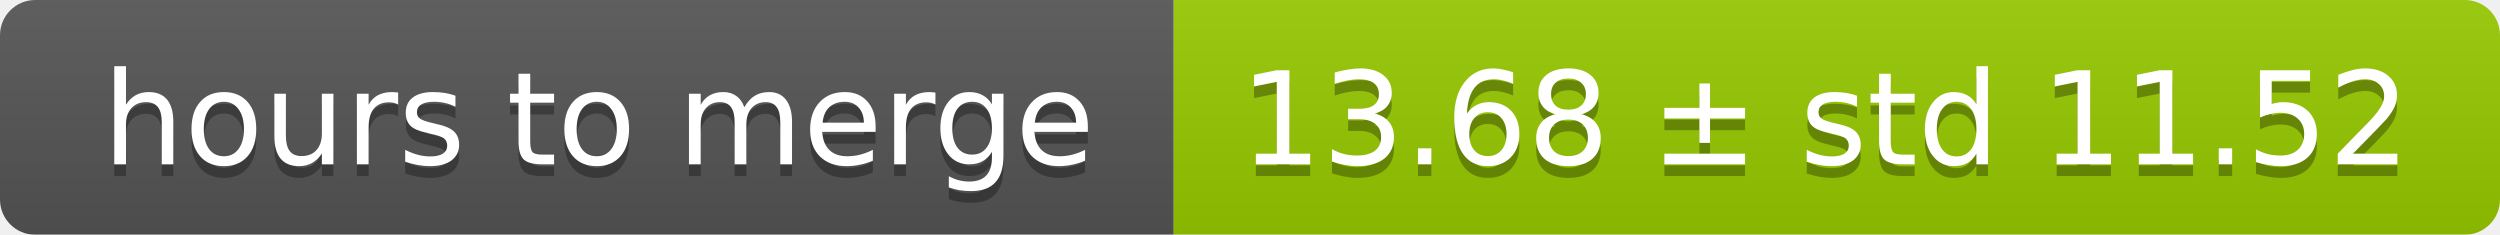
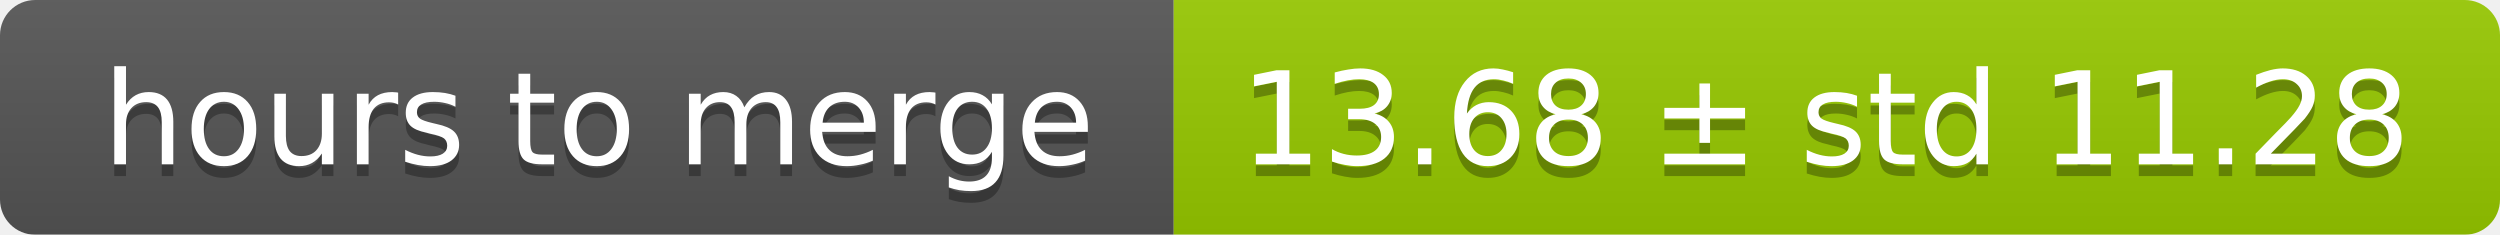
<svg xmlns="http://www.w3.org/2000/svg" width="213" height="20">
  <linearGradient id="smooth" x2="0" y2="100%">
    <stop offset="0" stop-color="#bbb" stop-opacity=".1" />
    <stop offset="1" stop-opacity=".1" />
  </linearGradient>
  <mask id="round">
    <rect width="213" height="20" rx="3" fill="#fff" />
  </mask>
  <g mask="url(#round)">
    <rect width="100" height="20" fill="#555" />
    <rect x="100" width="113" height="20" fill="#97ca00" />
    <rect width="213" height="20" fill="url(#smooth)" />
  </g>
  <g fill="#fff" text-anchor="middle" font-family="DejaVu Sans,Verdana,Geneva,sans-serif" font-size="11">
    <text x="51" y="15" fill="#010101" fill-opacity=".3">hours to merge</text>
    <text x="51" y="14">hours to merge</text>
-     <text x="155.5" y="15" fill="#010101" fill-opacity=".3">13.68 ± std 11.52</text>
-     <text x="155.5" y="14">13.68 ± std 11.52</text>
+     <text x="155.5" y="15" fill="#010101" fill-opacity=".3">13.68 ± std 11.28</text>
+     <text x="155.5" y="14">13.68 ± std 11.28</text>
  </g>
</svg>
